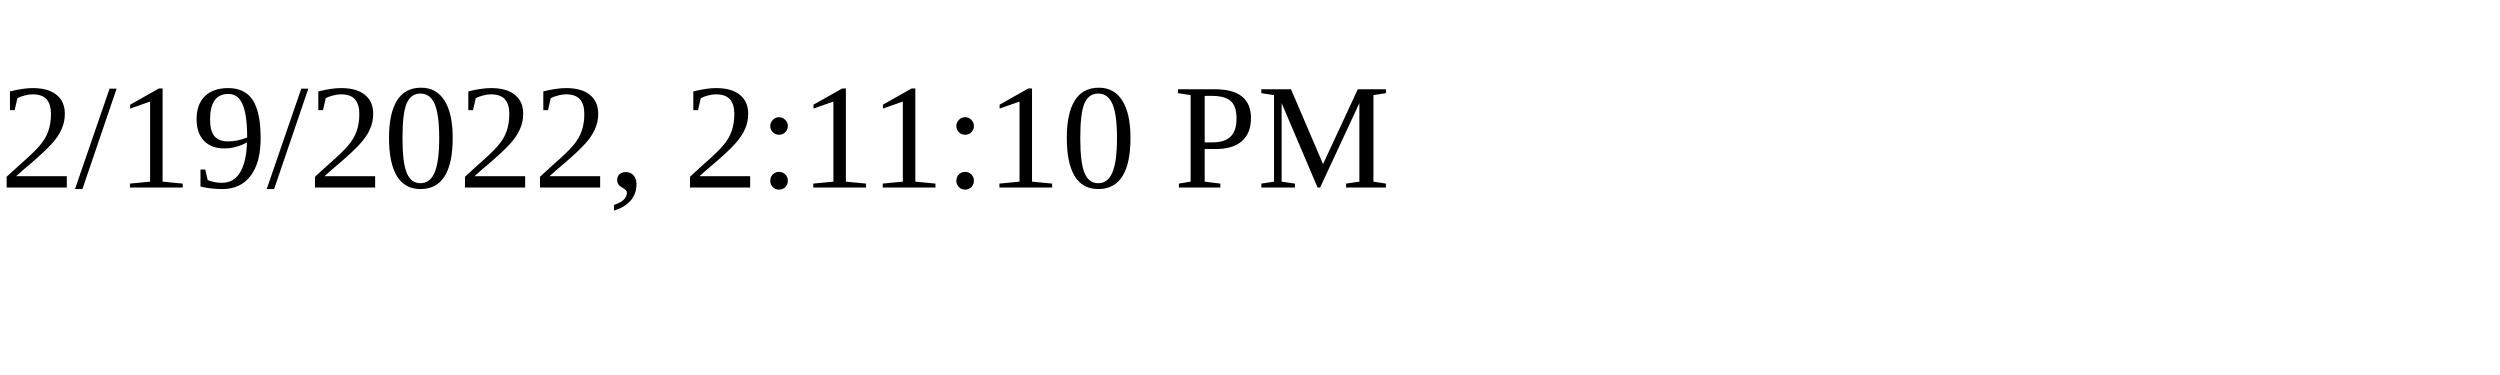
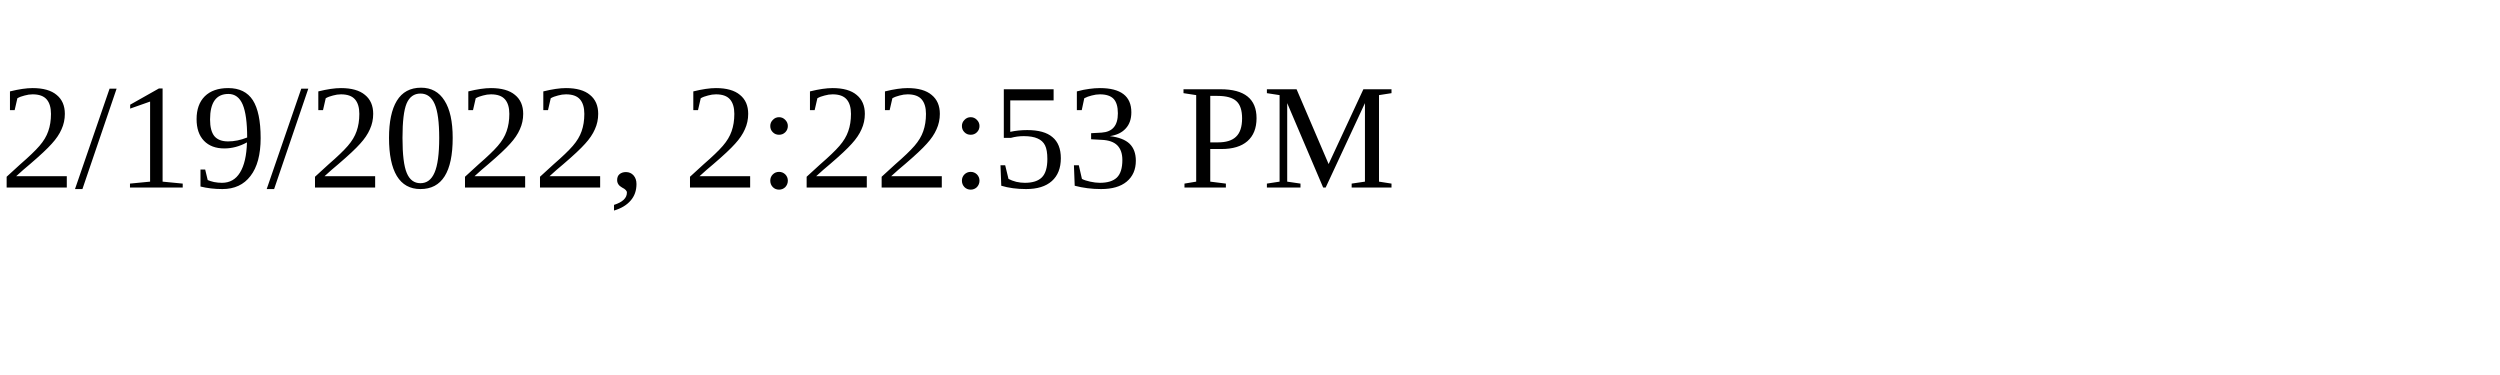
<svg xmlns="http://www.w3.org/2000/svg" height="30" width="200">
-   <text x="0" y="15">2/19/2022, 2:11:10 PM</text>
+   <text x="0" y="15">2/19/2022, 2:22:53 PM</text>
</svg>
